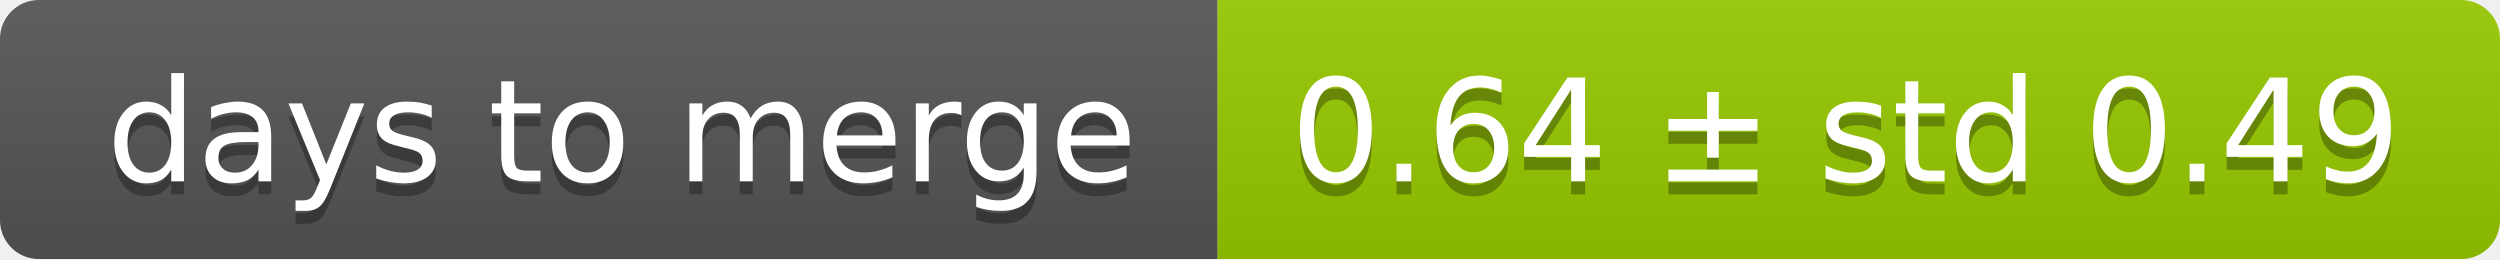
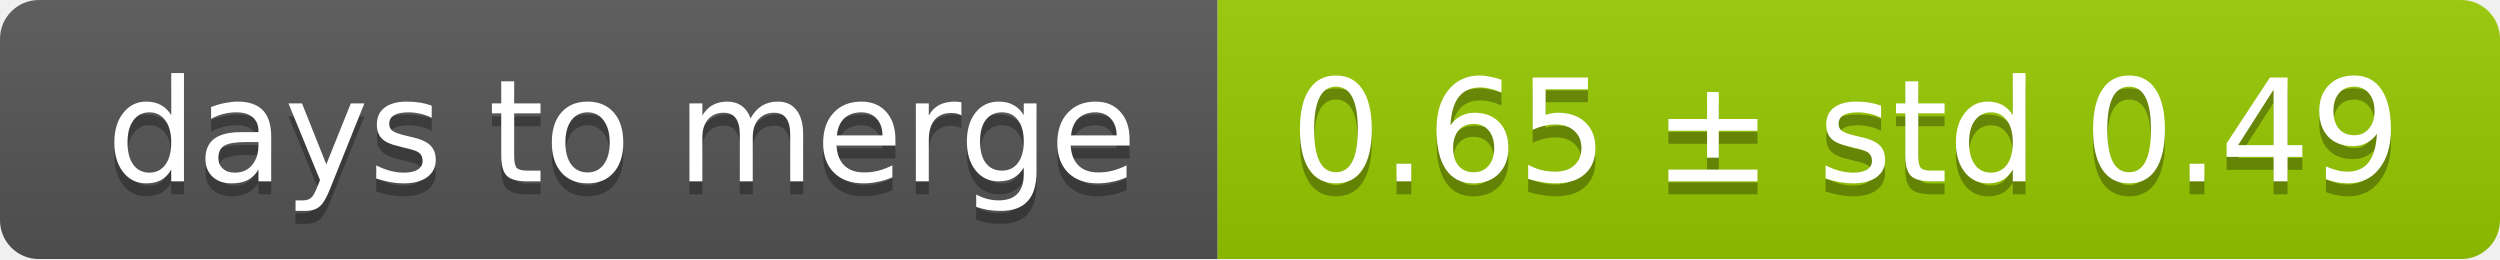
<svg xmlns="http://www.w3.org/2000/svg" width="193" height="20">
  <linearGradient id="smooth" x2="0" y2="100%">
    <stop offset="0" stop-color="#bbb" stop-opacity=".1" />
    <stop offset="1" stop-opacity=".1" />
  </linearGradient>
  <mask id="round">
    <rect width="193" height="20" rx="3" fill="#fff" />
  </mask>
  <g mask="url(#round)">
    <rect width="94" height="20" fill="#555" />
    <rect x="94" width="99" height="20" fill="#97ca00" />
    <rect width="193" height="20" fill="url(#smooth)" />
  </g>
  <g fill="#fff" text-anchor="middle" font-family="DejaVu Sans,Verdana,Geneva,sans-serif" font-size="11">
    <text x="48" y="15" fill="#010101" fill-opacity=".3">days to merge</text>
    <text x="48" y="14">days to merge</text>
-     <text x="142.5" y="15" fill="#010101" fill-opacity=".3">0.64 ± std 0.49</text>
-     <text x="142.5" y="14">0.64 ± std 0.49</text>
+     <text x="142.5" y="15" fill="#010101" fill-opacity=".3">0.65 ± std 0.49</text>
+     <text x="142.5" y="14">0.65 ± std 0.49</text>
  </g>
</svg>
